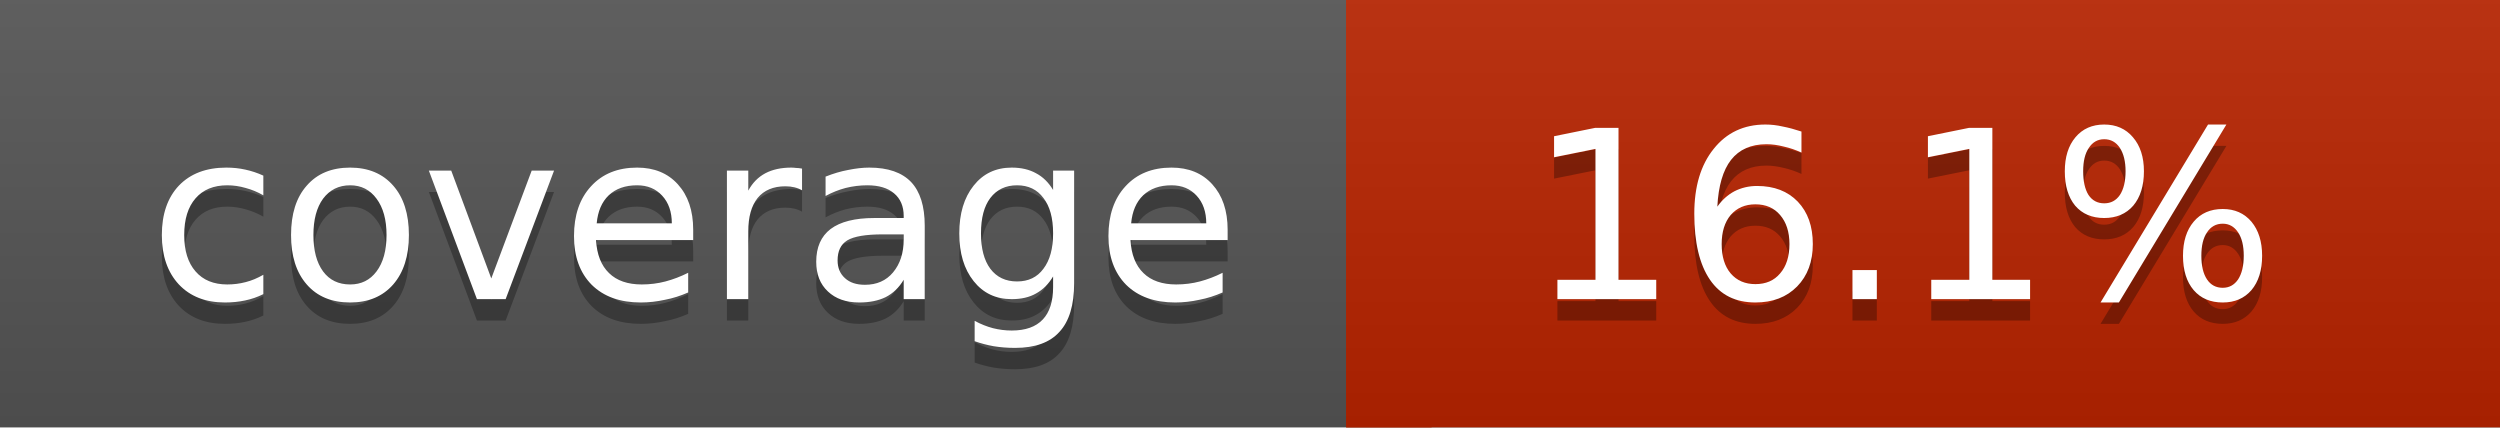
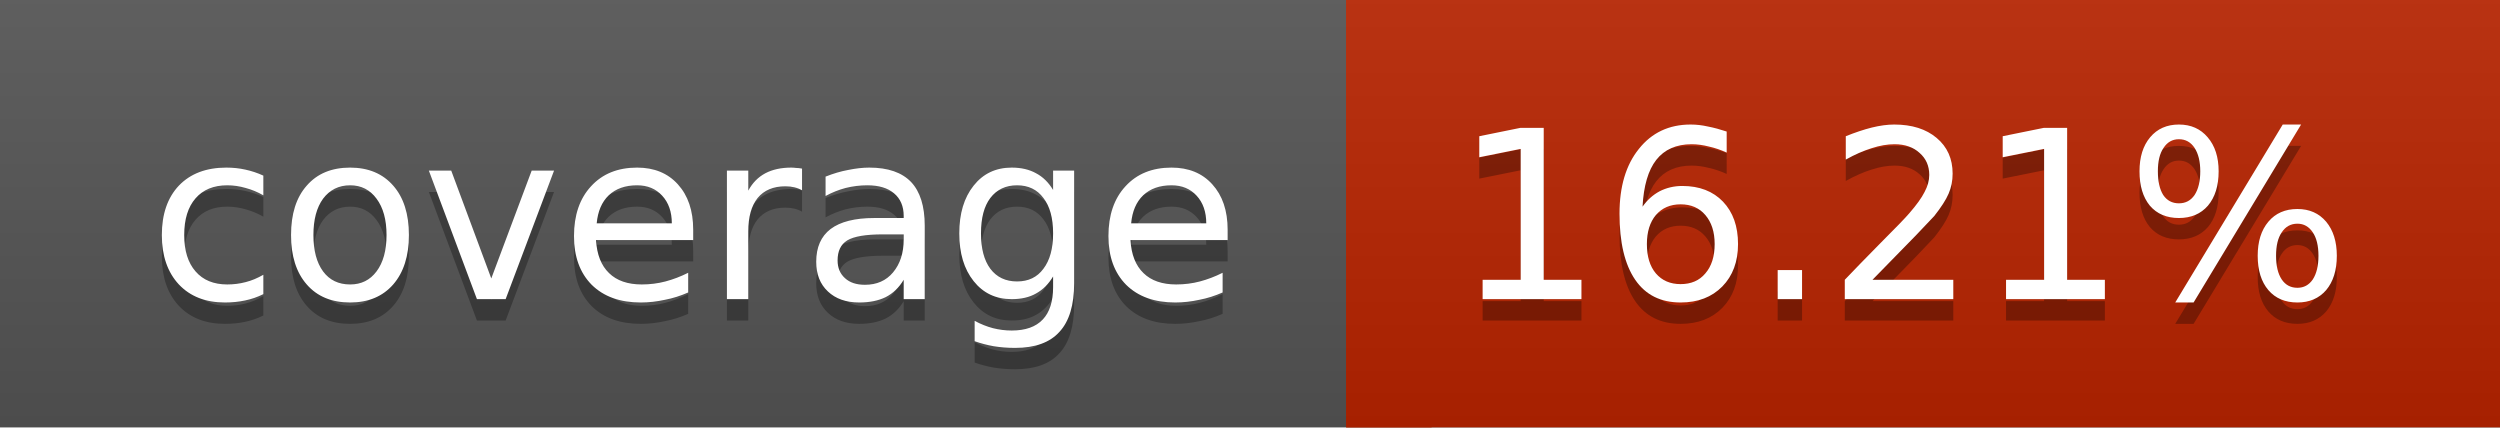
<svg xmlns="http://www.w3.org/2000/svg" width="117" height="20">
  <linearGradient id="a" x2="0" y2="100%">
    <stop offset="0" stop-color="#bbb" stop-opacity=".1" />
    <stop offset="1" stop-opacity=".1" />
  </linearGradient>
  <rect rx="0" width="117" height="20" fill="#555" />
  <rect rx="0" x="63" width="54" height="20" fill="#b92400" />
  <path fill="#b92400" d="M63 0h4v20h-4z" />
  <rect rx="0" width="117" height="20" fill="url(#a)" />
  <g fill="#fff" text-anchor="middle" font-family="DejaVu Sans,Verdana,Geneva,sans-serif" font-size="11">
    <text x="32.5" y="15" fill="#010101" fill-opacity=".3">coverage</text>
    <text x="32.5" y="14">coverage</text>
-     <text x="89" y="15" fill="#010101" fill-opacity=".3">16.1%</text>
-     <text x="89" y="14">16.1%</text>
+     <text x="89" y="15" fill="#010101" fill-opacity=".3">16.21%</text>
+     <text x="89" y="14">16.21%</text>
  </g>
</svg>
